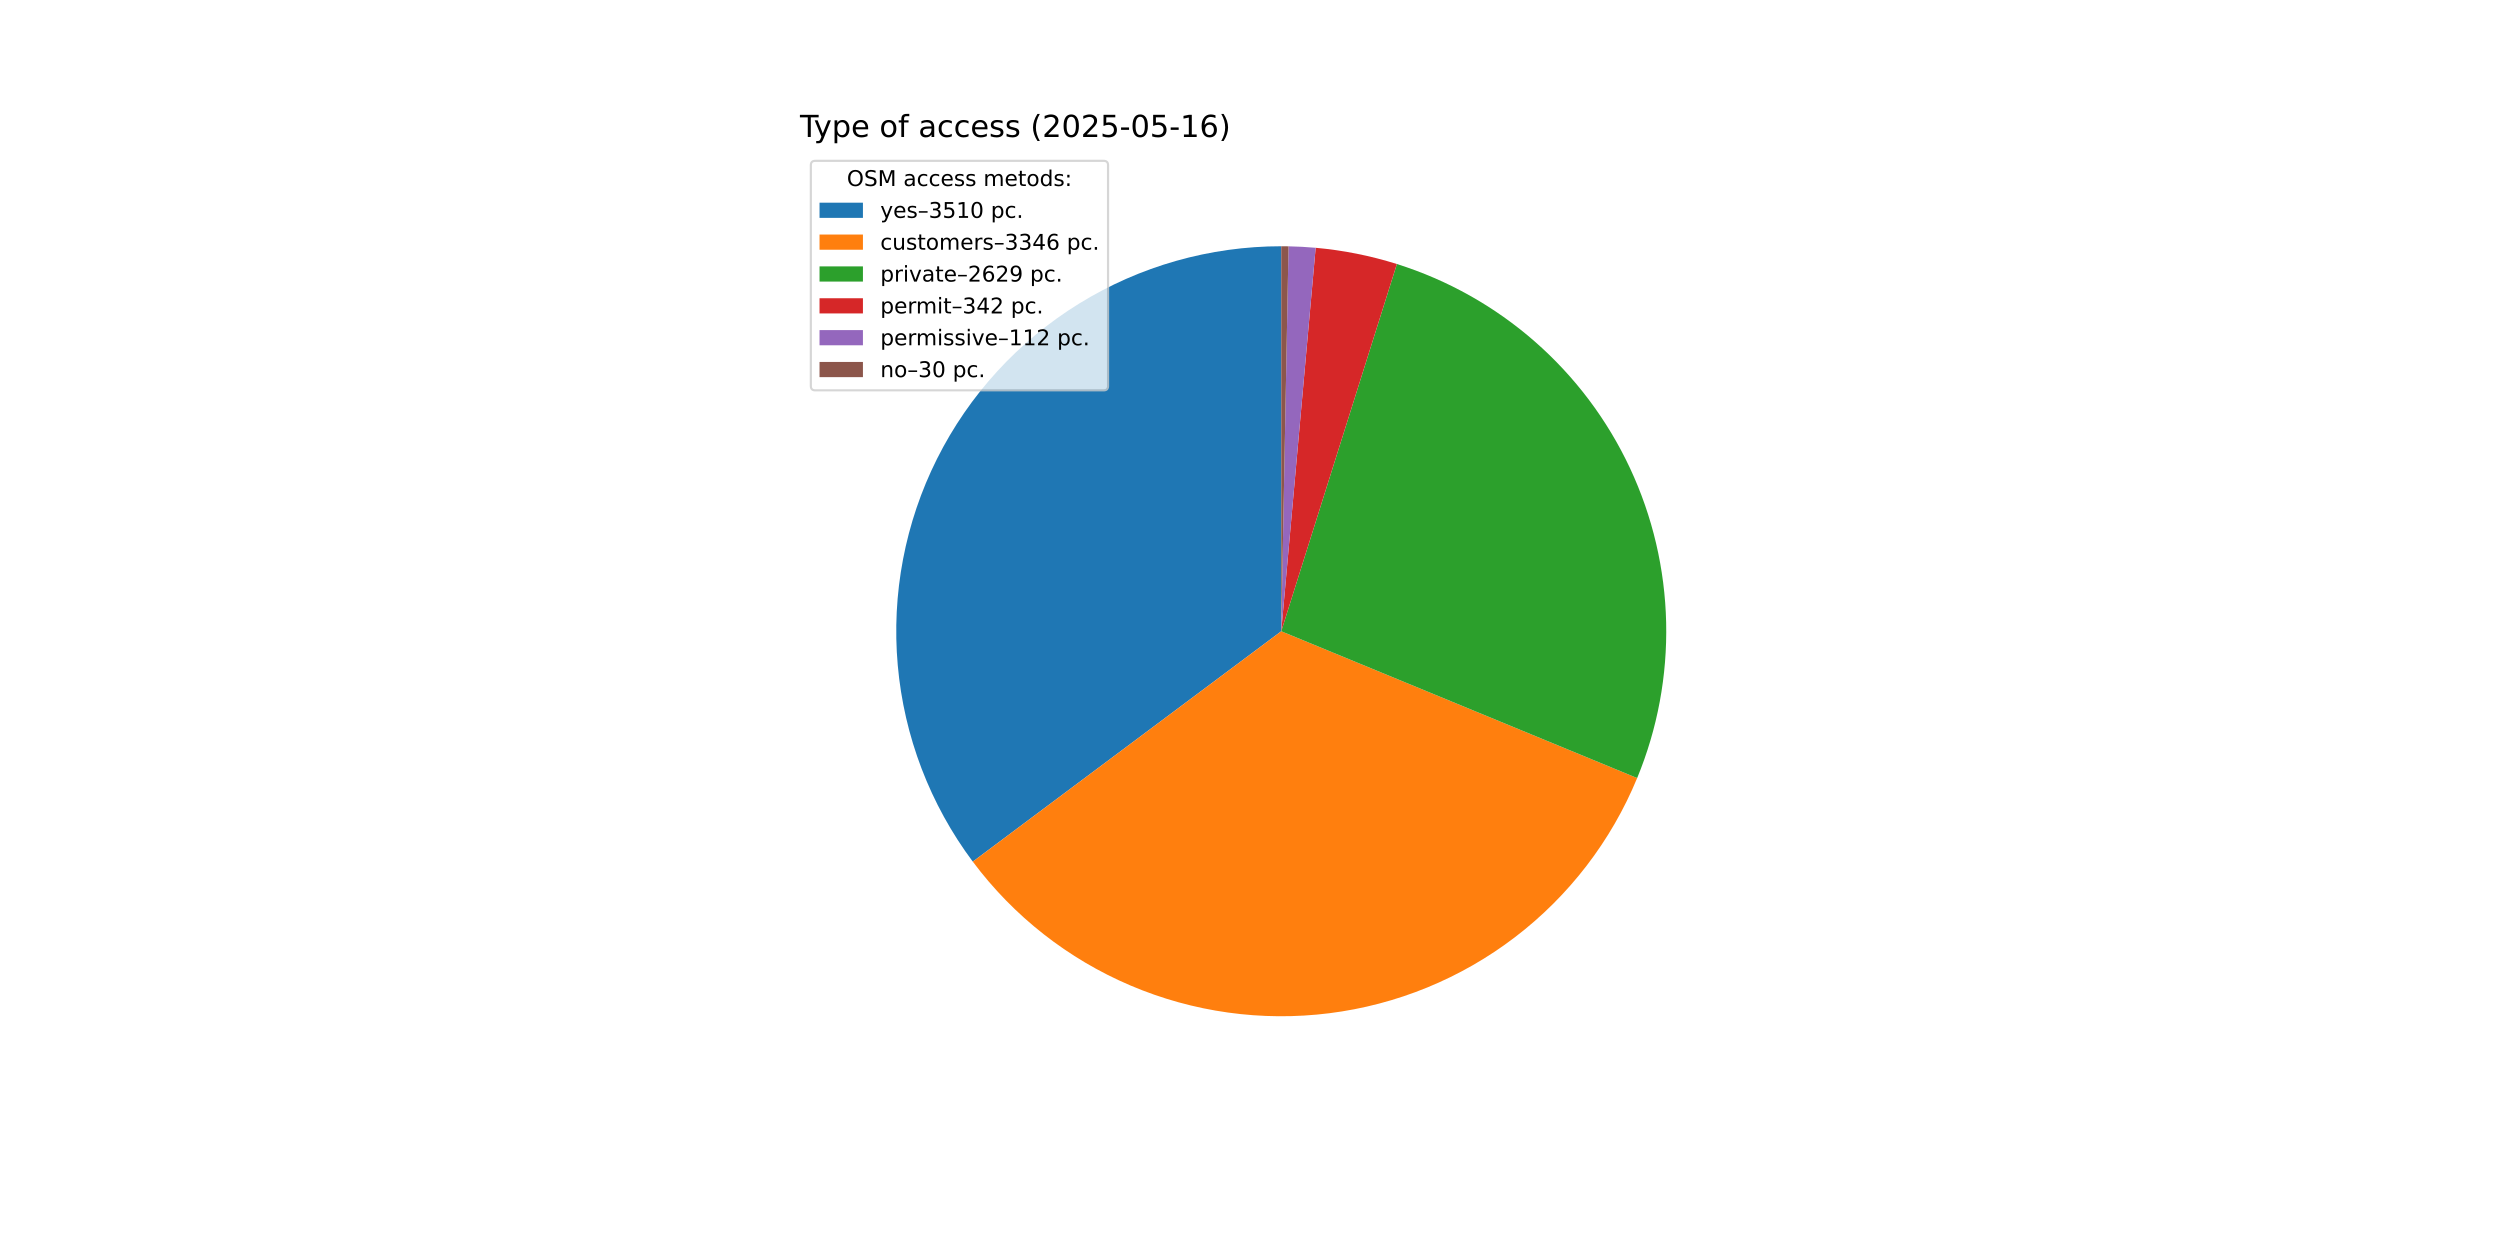
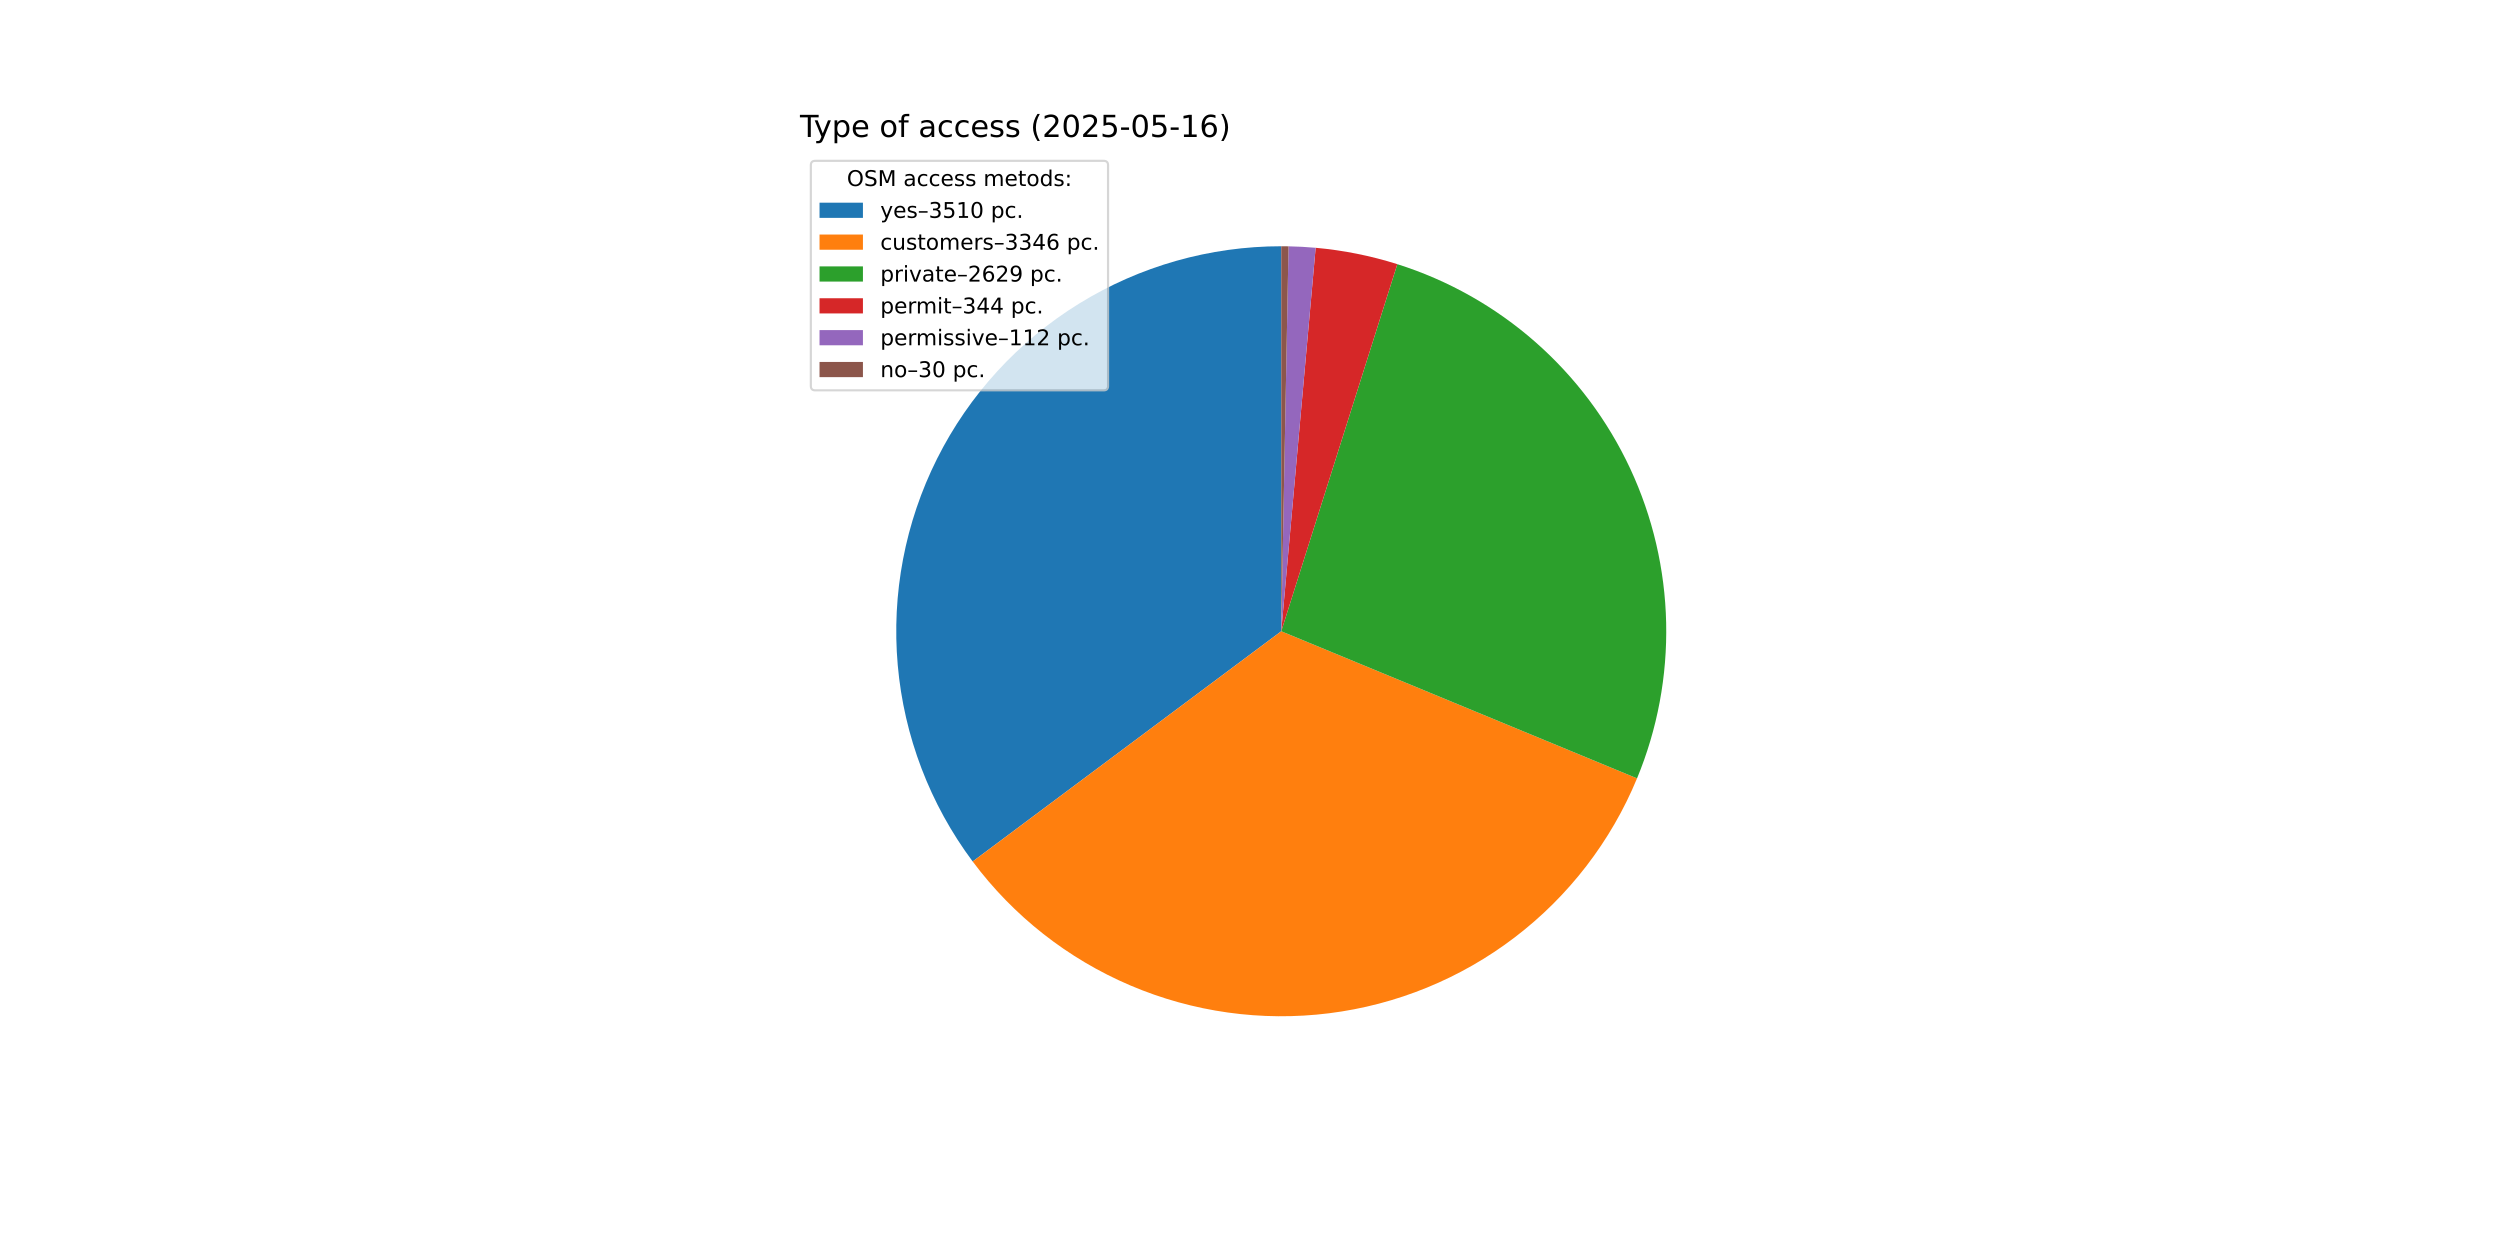
<svg xmlns="http://www.w3.org/2000/svg" xmlns:xlink="http://www.w3.org/1999/xlink" width="1152pt" height="576pt" viewBox="0 0 1152 576" version="1.1">
  <defs>
    <style type="text/css">*{stroke-linejoin: round; stroke-linecap: butt}</style>
  </defs>
  <g id="figure_1">
    <g id="patch_1">
      <path d="M 0 576  L 1152 576  L 1152 0  L 0 0  z " style="fill: #ffffff" />
    </g>
    <g id="axes_1">
      <g id="patch_2">
-         <path d="M 590.4 113.472  C 557.487 113.472 525.214 122.631 497.208 139.92  C 469.202 157.209 446.552 181.956 431.803 211.379  C 417.053 240.802 410.779 273.757 413.685 306.542  C 416.59 339.326 428.563 370.664 448.257 397.035  L 590.4 290.88  z " style="fill: #1f77b4" />
+         <path d="M 590.4 113.472  C 557.494 113.472 525.227 122.627 497.225 139.91  C 469.222 157.192 446.573 181.93 431.82 211.344  C 417.067 240.758 410.785 273.704 413.679 306.483  C 416.574 339.262 428.531 370.598 448.21 396.972  L 590.4 290.88  z " style="fill: #1f77b4" />
      </g>
      <g id="patch_3">
-         <path d="M 448.257 397.035  C 467.02 422.159 492.113 441.865 520.969 454.137  C 549.825 466.409 581.425 470.814 612.538 466.901  C 643.65 462.989 673.175 450.896 698.094 431.861  C 723.013 412.826 742.445 387.52 754.402 358.532  L 590.4 290.88  z " style="fill: #ff7f0e" />
+         <path d="M 448.209 396.972  C 466.958 422.099 492.036 441.814 520.879 454.099  C 549.723 466.385 581.314 470.808 612.422 466.916  C 643.531 463.024 673.059 450.955 697.987 431.943  C 722.915 412.93 742.363 387.646 754.344 358.674  L 590.4 290.88  z " style="fill: #ff7f0e" />
      </g>
      <g id="patch_4">
-         <path d="M 754.402 358.532  C 763.777 335.806 768.327 311.377 767.761 286.799  C 767.196 262.221 761.527 238.028 751.117 215.756  C 740.707 193.485 725.78 173.619 707.287 157.422  C 688.793 141.224 667.132 129.046 643.683 121.663  L 590.4 290.88  z " style="fill: #2ca02c" />
+         <path d="M 754.344 358.674  C 763.736 335.96 768.307 311.541 767.765 286.968  C 767.223 262.394 761.58 238.2 751.195 215.922  C 740.81 193.645 725.907 173.767 707.435 157.552  C 688.963 141.337 667.322 129.137 643.886 121.727  L 590.4 290.88  z " style="fill: #2ca02c" />
      </g>
      <g id="patch_5">
-         <path d="M 643.683 121.663  C 637.602 119.748 631.423 118.162 625.172 116.913  C 618.92 115.663 612.606 114.752 606.257 114.182  L 590.4 290.88  z " style="fill: #d62728" />
+         <path d="M 643.886 121.727  C 637.773 119.794 631.56 118.194 625.274 116.934  C 618.989 115.673 612.639 114.755 606.253 114.182  L 590.4 290.88  z " style="fill: #d62728" />
      </g>
      <g id="patch_6">
-         <path d="M 606.257 114.182  C 604.178 113.995 602.096 113.846 600.011 113.733  C 597.927 113.619 595.841 113.543 593.754 113.504  L 590.4 290.88  z " style="fill: #9467bd" />
+         <path d="M 606.253 114.182  C 604.175 113.995 602.093 113.845 600.01 113.732  C 597.926 113.619 595.84 113.543 593.754 113.504  L 590.4 290.88  z " style="fill: #9467bd" />
      </g>
      <g id="patch_7">
        <path d="M 593.754 113.504  C 593.195 113.493 592.636 113.485 592.077 113.48  C 591.518 113.475 590.959 113.472 590.4 113.472  L 590.4 290.88  z " style="fill: #8c564b" />
      </g>
      <g id="matplotlib.axis_1" />
      <g id="matplotlib.axis_2" />
      <g id="text_1">
        <g transform="translate(368.64 63.12) scale(0.14 -0.14)">
          <defs>
            <path id="DejaVuSans-54" d="M -19 4666  L 3928 4666  L 3928 4134  L 2272 4134  L 2272 0  L 1638 0  L 1638 4134  L -19 4134  L -19 4666  z " transform="scale(0.015625)" />
            <path id="DejaVuSans-79" d="M 2059 -325  Q 1816 -950 1584 -1140  Q 1353 -1331 966 -1331  L 506 -1331  L 506 -850  L 844 -850  Q 1081 -850 1212 -737  Q 1344 -625 1503 -206  L 1606 56  L 191 3500  L 800 3500  L 1894 763  L 2988 3500  L 3597 3500  L 2059 -325  z " transform="scale(0.015625)" />
            <path id="DejaVuSans-70" d="M 1159 525  L 1159 -1331  L 581 -1331  L 581 3500  L 1159 3500  L 1159 2969  Q 1341 3281 1617 3432  Q 1894 3584 2278 3584  Q 2916 3584 3314 3078  Q 3713 2572 3713 1747  Q 3713 922 3314 415  Q 2916 -91 2278 -91  Q 1894 -91 1617 61  Q 1341 213 1159 525  z M 3116 1747  Q 3116 2381 2855 2742  Q 2594 3103 2138 3103  Q 1681 3103 1420 2742  Q 1159 2381 1159 1747  Q 1159 1113 1420 752  Q 1681 391 2138 391  Q 2594 391 2855 752  Q 3116 1113 3116 1747  z " transform="scale(0.015625)" />
            <path id="DejaVuSans-65" d="M 3597 1894  L 3597 1613  L 953 1613  Q 991 1019 1311 708  Q 1631 397 2203 397  Q 2534 397 2845 478  Q 3156 559 3463 722  L 3463 178  Q 3153 47 2828 -22  Q 2503 -91 2169 -91  Q 1331 -91 842 396  Q 353 884 353 1716  Q 353 2575 817 3079  Q 1281 3584 2069 3584  Q 2775 3584 3186 3129  Q 3597 2675 3597 1894  z M 3022 2063  Q 3016 2534 2758 2815  Q 2500 3097 2075 3097  Q 1594 3097 1305 2825  Q 1016 2553 972 2059  L 3022 2063  z " transform="scale(0.015625)" />
            <path id="DejaVuSans-20" transform="scale(0.015625)" />
            <path id="DejaVuSans-6f" d="M 1959 3097  Q 1497 3097 1228 2736  Q 959 2375 959 1747  Q 959 1119 1226 758  Q 1494 397 1959 397  Q 2419 397 2687 759  Q 2956 1122 2956 1747  Q 2956 2369 2687 2733  Q 2419 3097 1959 3097  z M 1959 3584  Q 2709 3584 3137 3096  Q 3566 2609 3566 1747  Q 3566 888 3137 398  Q 2709 -91 1959 -91  Q 1206 -91 779 398  Q 353 888 353 1747  Q 353 2609 779 3096  Q 1206 3584 1959 3584  z " transform="scale(0.015625)" />
            <path id="DejaVuSans-66" d="M 2375 4863  L 2375 4384  L 1825 4384  Q 1516 4384 1395 4259  Q 1275 4134 1275 3809  L 1275 3500  L 2222 3500  L 2222 3053  L 1275 3053  L 1275 0  L 697 0  L 697 3053  L 147 3053  L 147 3500  L 697 3500  L 697 3744  Q 697 4328 969 4595  Q 1241 4863 1831 4863  L 2375 4863  z " transform="scale(0.015625)" />
            <path id="DejaVuSans-61" d="M 2194 1759  Q 1497 1759 1228 1600  Q 959 1441 959 1056  Q 959 750 1161 570  Q 1363 391 1709 391  Q 2188 391 2477 730  Q 2766 1069 2766 1631  L 2766 1759  L 2194 1759  z M 3341 1997  L 3341 0  L 2766 0  L 2766 531  Q 2569 213 2275 61  Q 1981 -91 1556 -91  Q 1019 -91 701 211  Q 384 513 384 1019  Q 384 1609 779 1909  Q 1175 2209 1959 2209  L 2766 2209  L 2766 2266  Q 2766 2663 2505 2880  Q 2244 3097 1772 3097  Q 1472 3097 1187 3025  Q 903 2953 641 2809  L 641 3341  Q 956 3463 1253 3523  Q 1550 3584 1831 3584  Q 2591 3584 2966 3190  Q 3341 2797 3341 1997  z " transform="scale(0.015625)" />
            <path id="DejaVuSans-63" d="M 3122 3366  L 3122 2828  Q 2878 2963 2633 3030  Q 2388 3097 2138 3097  Q 1578 3097 1268 2742  Q 959 2388 959 1747  Q 959 1106 1268 751  Q 1578 397 2138 397  Q 2388 397 2633 464  Q 2878 531 3122 666  L 3122 134  Q 2881 22 2623 -34  Q 2366 -91 2075 -91  Q 1284 -91 818 406  Q 353 903 353 1747  Q 353 2603 823 3093  Q 1294 3584 2113 3584  Q 2378 3584 2631 3529  Q 2884 3475 3122 3366  z " transform="scale(0.015625)" />
            <path id="DejaVuSans-73" d="M 2834 3397  L 2834 2853  Q 2591 2978 2328 3040  Q 2066 3103 1784 3103  Q 1356 3103 1142 2972  Q 928 2841 928 2578  Q 928 2378 1081 2264  Q 1234 2150 1697 2047  L 1894 2003  Q 2506 1872 2764 1633  Q 3022 1394 3022 966  Q 3022 478 2636 193  Q 2250 -91 1575 -91  Q 1294 -91 989 -36  Q 684 19 347 128  L 347 722  Q 666 556 975 473  Q 1284 391 1588 391  Q 1994 391 2212 530  Q 2431 669 2431 922  Q 2431 1156 2273 1281  Q 2116 1406 1581 1522  L 1381 1569  Q 847 1681 609 1914  Q 372 2147 372 2553  Q 372 3047 722 3315  Q 1072 3584 1716 3584  Q 2034 3584 2315 3537  Q 2597 3491 2834 3397  z " transform="scale(0.015625)" />
            <path id="DejaVuSans-28" d="M 1984 4856  Q 1566 4138 1362 3434  Q 1159 2731 1159 2009  Q 1159 1288 1364 580  Q 1569 -128 1984 -844  L 1484 -844  Q 1016 -109 783 600  Q 550 1309 550 2009  Q 550 2706 781 3412  Q 1013 4119 1484 4856  L 1984 4856  z " transform="scale(0.015625)" />
            <path id="DejaVuSans-32" d="M 1228 531  L 3431 531  L 3431 0  L 469 0  L 469 531  Q 828 903 1448 1529  Q 2069 2156 2228 2338  Q 2531 2678 2651 2914  Q 2772 3150 2772 3378  Q 2772 3750 2511 3984  Q 2250 4219 1831 4219  Q 1534 4219 1204 4116  Q 875 4013 500 3803  L 500 4441  Q 881 4594 1212 4672  Q 1544 4750 1819 4750  Q 2544 4750 2975 4387  Q 3406 4025 3406 3419  Q 3406 3131 3298 2873  Q 3191 2616 2906 2266  Q 2828 2175 2409 1742  Q 1991 1309 1228 531  z " transform="scale(0.015625)" />
            <path id="DejaVuSans-30" d="M 2034 4250  Q 1547 4250 1301 3770  Q 1056 3291 1056 2328  Q 1056 1369 1301 889  Q 1547 409 2034 409  Q 2525 409 2770 889  Q 3016 1369 3016 2328  Q 3016 3291 2770 3770  Q 2525 4250 2034 4250  z M 2034 4750  Q 2819 4750 3233 4129  Q 3647 3509 3647 2328  Q 3647 1150 3233 529  Q 2819 -91 2034 -91  Q 1250 -91 836 529  Q 422 1150 422 2328  Q 422 3509 836 4129  Q 1250 4750 2034 4750  z " transform="scale(0.015625)" />
            <path id="DejaVuSans-35" d="M 691 4666  L 3169 4666  L 3169 4134  L 1269 4134  L 1269 2991  Q 1406 3038 1543 3061  Q 1681 3084 1819 3084  Q 2600 3084 3056 2656  Q 3513 2228 3513 1497  Q 3513 744 3044 326  Q 2575 -91 1722 -91  Q 1428 -91 1123 -41  Q 819 9 494 109  L 494 744  Q 775 591 1075 516  Q 1375 441 1709 441  Q 2250 441 2565 725  Q 2881 1009 2881 1497  Q 2881 1984 2565 2268  Q 2250 2553 1709 2553  Q 1456 2553 1204 2497  Q 953 2441 691 2322  L 691 4666  z " transform="scale(0.015625)" />
            <path id="DejaVuSans-2d" d="M 313 2009  L 1997 2009  L 1997 1497  L 313 1497  L 313 2009  z " transform="scale(0.015625)" />
            <path id="DejaVuSans-31" d="M 794 531  L 1825 531  L 1825 4091  L 703 3866  L 703 4441  L 1819 4666  L 2450 4666  L 2450 531  L 3481 531  L 3481 0  L 794 0  L 794 531  z " transform="scale(0.015625)" />
            <path id="DejaVuSans-36" d="M 2113 2584  Q 1688 2584 1439 2293  Q 1191 2003 1191 1497  Q 1191 994 1439 701  Q 1688 409 2113 409  Q 2538 409 2786 701  Q 3034 994 3034 1497  Q 3034 2003 2786 2293  Q 2538 2584 2113 2584  z M 3366 4563  L 3366 3988  Q 3128 4100 2886 4159  Q 2644 4219 2406 4219  Q 1781 4219 1451 3797  Q 1122 3375 1075 2522  Q 1259 2794 1537 2939  Q 1816 3084 2150 3084  Q 2853 3084 3261 2657  Q 3669 2231 3669 1497  Q 3669 778 3244 343  Q 2819 -91 2113 -91  Q 1303 -91 875 529  Q 447 1150 447 2328  Q 447 3434 972 4092  Q 1497 4750 2381 4750  Q 2619 4750 2861 4703  Q 3103 4656 3366 4563  z " transform="scale(0.015625)" />
            <path id="DejaVuSans-29" d="M 513 4856  L 1013 4856  Q 1481 4119 1714 3412  Q 1947 2706 1947 2009  Q 1947 1309 1714 600  Q 1481 -109 1013 -844  L 513 -844  Q 928 -128 1133 580  Q 1338 1288 1338 2009  Q 1338 2731 1133 3434  Q 928 4138 513 4856  z " transform="scale(0.015625)" />
          </defs>
          <use xlink:href="#DejaVuSans-54" />
          <use xlink:href="#DejaVuSans-79" x="45.459" />
          <use xlink:href="#DejaVuSans-70" x="104.639" />
          <use xlink:href="#DejaVuSans-65" x="168.115" />
          <use xlink:href="#DejaVuSans-20" x="229.639" />
          <use xlink:href="#DejaVuSans-6f" x="261.426" />
          <use xlink:href="#DejaVuSans-66" x="322.607" />
          <use xlink:href="#DejaVuSans-20" x="357.812" />
          <use xlink:href="#DejaVuSans-61" x="389.6" />
          <use xlink:href="#DejaVuSans-63" x="450.879" />
          <use xlink:href="#DejaVuSans-63" x="505.859" />
          <use xlink:href="#DejaVuSans-65" x="560.84" />
          <use xlink:href="#DejaVuSans-73" x="622.363" />
          <use xlink:href="#DejaVuSans-73" x="674.463" />
          <use xlink:href="#DejaVuSans-20" x="726.562" />
          <use xlink:href="#DejaVuSans-28" x="758.35" />
          <use xlink:href="#DejaVuSans-32" x="797.363" />
          <use xlink:href="#DejaVuSans-30" x="860.986" />
          <use xlink:href="#DejaVuSans-32" x="924.609" />
          <use xlink:href="#DejaVuSans-35" x="988.232" />
          <use xlink:href="#DejaVuSans-2d" x="1051.855" />
          <use xlink:href="#DejaVuSans-30" x="1087.939" />
          <use xlink:href="#DejaVuSans-35" x="1151.562" />
          <use xlink:href="#DejaVuSans-2d" x="1215.186" />
          <use xlink:href="#DejaVuSans-31" x="1251.27" />
          <use xlink:href="#DejaVuSans-36" x="1314.893" />
          <use xlink:href="#DejaVuSans-29" x="1378.516" />
        </g>
      </g>
      <g id="legend_1">
        <g id="patch_8">
          <path d="M 375.64 179.867  L 508.592 179.867  Q 510.592 179.867 510.592 177.867  L 510.592 76.12  Q 510.592 74.12 508.592 74.12  L 375.64 74.12  Q 373.64 74.12 373.64 76.12  L 373.64 177.867  Q 373.64 179.867 375.64 179.867  z " style="fill: #ffffff; opacity: 0.8; stroke: #cccccc; stroke-linejoin: miter" />
        </g>
        <g id="text_2">
          <g transform="translate(390.2353 85.71844) scale(0.1 -0.1)">
            <defs>
              <path id="DejaVuSans-4f" d="M 2522 4238  Q 1834 4238 1429 3725  Q 1025 3213 1025 2328  Q 1025 1447 1429 934  Q 1834 422 2522 422  Q 3209 422 3611 934  Q 4013 1447 4013 2328  Q 4013 3213 3611 3725  Q 3209 4238 2522 4238  z M 2522 4750  Q 3503 4750 4090 4092  Q 4678 3434 4678 2328  Q 4678 1225 4090 567  Q 3503 -91 2522 -91  Q 1538 -91 948 565  Q 359 1222 359 2328  Q 359 3434 948 4092  Q 1538 4750 2522 4750  z " transform="scale(0.015625)" />
              <path id="DejaVuSans-53" d="M 3425 4513  L 3425 3897  Q 3066 4069 2747 4153  Q 2428 4238 2131 4238  Q 1616 4238 1336 4038  Q 1056 3838 1056 3469  Q 1056 3159 1242 3001  Q 1428 2844 1947 2747  L 2328 2669  Q 3034 2534 3370 2195  Q 3706 1856 3706 1288  Q 3706 609 3251 259  Q 2797 -91 1919 -91  Q 1588 -91 1214 -16  Q 841 59 441 206  L 441 856  Q 825 641 1194 531  Q 1563 422 1919 422  Q 2459 422 2753 634  Q 3047 847 3047 1241  Q 3047 1584 2836 1778  Q 2625 1972 2144 2069  L 1759 2144  Q 1053 2284 737 2584  Q 422 2884 422 3419  Q 422 4038 858 4394  Q 1294 4750 2059 4750  Q 2388 4750 2728 4690  Q 3069 4631 3425 4513  z " transform="scale(0.015625)" />
              <path id="DejaVuSans-4d" d="M 628 4666  L 1569 4666  L 2759 1491  L 3956 4666  L 4897 4666  L 4897 0  L 4281 0  L 4281 4097  L 3078 897  L 2444 897  L 1241 4097  L 1241 0  L 628 0  L 628 4666  z " transform="scale(0.015625)" />
              <path id="DejaVuSans-6d" d="M 3328 2828  Q 3544 3216 3844 3400  Q 4144 3584 4550 3584  Q 5097 3584 5394 3201  Q 5691 2819 5691 2113  L 5691 0  L 5113 0  L 5113 2094  Q 5113 2597 4934 2840  Q 4756 3084 4391 3084  Q 3944 3084 3684 2787  Q 3425 2491 3425 1978  L 3425 0  L 2847 0  L 2847 2094  Q 2847 2600 2669 2842  Q 2491 3084 2119 3084  Q 1678 3084 1418 2786  Q 1159 2488 1159 1978  L 1159 0  L 581 0  L 581 3500  L 1159 3500  L 1159 2956  Q 1356 3278 1631 3431  Q 1906 3584 2284 3584  Q 2666 3584 2933 3390  Q 3200 3197 3328 2828  z " transform="scale(0.015625)" />
              <path id="DejaVuSans-74" d="M 1172 4494  L 1172 3500  L 2356 3500  L 2356 3053  L 1172 3053  L 1172 1153  Q 1172 725 1289 603  Q 1406 481 1766 481  L 2356 481  L 2356 0  L 1766 0  Q 1100 0 847 248  Q 594 497 594 1153  L 594 3053  L 172 3053  L 172 3500  L 594 3500  L 594 4494  L 1172 4494  z " transform="scale(0.015625)" />
              <path id="DejaVuSans-64" d="M 2906 2969  L 2906 4863  L 3481 4863  L 3481 0  L 2906 0  L 2906 525  Q 2725 213 2448 61  Q 2172 -91 1784 -91  Q 1150 -91 751 415  Q 353 922 353 1747  Q 353 2572 751 3078  Q 1150 3584 1784 3584  Q 2172 3584 2448 3432  Q 2725 3281 2906 2969  z M 947 1747  Q 947 1113 1208 752  Q 1469 391 1925 391  Q 2381 391 2643 752  Q 2906 1113 2906 1747  Q 2906 2381 2643 2742  Q 2381 3103 1925 3103  Q 1469 3103 1208 2742  Q 947 2381 947 1747  z " transform="scale(0.015625)" />
              <path id="DejaVuSans-3a" d="M 750 794  L 1409 794  L 1409 0  L 750 0  L 750 794  z M 750 3309  L 1409 3309  L 1409 2516  L 750 2516  L 750 3309  z " transform="scale(0.015625)" />
            </defs>
            <use xlink:href="#DejaVuSans-4f" />
            <use xlink:href="#DejaVuSans-53" x="78.711" />
            <use xlink:href="#DejaVuSans-4d" x="142.188" />
            <use xlink:href="#DejaVuSans-20" x="228.467" />
            <use xlink:href="#DejaVuSans-61" x="260.254" />
            <use xlink:href="#DejaVuSans-63" x="321.533" />
            <use xlink:href="#DejaVuSans-63" x="376.514" />
            <use xlink:href="#DejaVuSans-65" x="431.494" />
            <use xlink:href="#DejaVuSans-73" x="493.018" />
            <use xlink:href="#DejaVuSans-73" x="545.117" />
            <use xlink:href="#DejaVuSans-20" x="597.217" />
            <use xlink:href="#DejaVuSans-6d" x="629.004" />
            <use xlink:href="#DejaVuSans-65" x="726.416" />
            <use xlink:href="#DejaVuSans-74" x="787.939" />
            <use xlink:href="#DejaVuSans-6f" x="827.148" />
            <use xlink:href="#DejaVuSans-64" x="888.33" />
            <use xlink:href="#DejaVuSans-73" x="951.807" />
            <use xlink:href="#DejaVuSans-3a" x="1003.906" />
          </g>
        </g>
        <g id="patch_9">
          <path d="M 377.64 100.397  L 397.64 100.397  L 397.64 93.397  L 377.64 93.397  z " style="fill: #1f77b4" />
        </g>
        <g id="text_3">
          <g transform="translate(405.64 100.3966) scale(0.1 -0.1)">
            <defs>
              <path id="DejaVuSans-2013" d="M 313 1978  L 2888 1978  L 2888 1528  L 313 1528  L 313 1978  z " transform="scale(0.015625)" />
              <path id="DejaVuSans-33" d="M 2597 2516  Q 3050 2419 3304 2112  Q 3559 1806 3559 1356  Q 3559 666 3084 287  Q 2609 -91 1734 -91  Q 1441 -91 1130 -33  Q 819 25 488 141  L 488 750  Q 750 597 1062 519  Q 1375 441 1716 441  Q 2309 441 2620 675  Q 2931 909 2931 1356  Q 2931 1769 2642 2001  Q 2353 2234 1838 2234  L 1294 2234  L 1294 2753  L 1863 2753  Q 2328 2753 2575 2939  Q 2822 3125 2822 3475  Q 2822 3834 2567 4026  Q 2313 4219 1838 4219  Q 1578 4219 1281 4162  Q 984 4106 628 3988  L 628 4550  Q 988 4650 1302 4700  Q 1616 4750 1894 4750  Q 2613 4750 3031 4423  Q 3450 4097 3450 3541  Q 3450 3153 3228 2886  Q 3006 2619 2597 2516  z " transform="scale(0.015625)" />
              <path id="DejaVuSans-2e" d="M 684 794  L 1344 794  L 1344 0  L 684 0  L 684 794  z " transform="scale(0.015625)" />
            </defs>
            <use xlink:href="#DejaVuSans-79" />
            <use xlink:href="#DejaVuSans-65" x="59.18" />
            <use xlink:href="#DejaVuSans-73" x="120.703" />
            <use xlink:href="#DejaVuSans-2013" x="172.803" />
            <use xlink:href="#DejaVuSans-33" x="222.803" />
            <use xlink:href="#DejaVuSans-35" x="286.426" />
            <use xlink:href="#DejaVuSans-31" x="350.049" />
            <use xlink:href="#DejaVuSans-30" x="413.672" />
            <use xlink:href="#DejaVuSans-20" x="477.295" />
            <use xlink:href="#DejaVuSans-70" x="509.082" />
            <use xlink:href="#DejaVuSans-63" x="572.559" />
            <use xlink:href="#DejaVuSans-2e" x="627.539" />
          </g>
        </g>
        <g id="patch_10">
          <path d="M 377.64 115.075  L 397.64 115.075  L 397.64 108.075  L 377.64 108.075  z " style="fill: #ff7f0e" />
        </g>
        <g id="text_4">
          <g transform="translate(405.64 115.0747) scale(0.1 -0.1)">
            <defs>
              <path id="DejaVuSans-75" d="M 544 1381  L 544 3500  L 1119 3500  L 1119 1403  Q 1119 906 1312 657  Q 1506 409 1894 409  Q 2359 409 2629 706  Q 2900 1003 2900 1516  L 2900 3500  L 3475 3500  L 3475 0  L 2900 0  L 2900 538  Q 2691 219 2414 64  Q 2138 -91 1772 -91  Q 1169 -91 856 284  Q 544 659 544 1381  z M 1991 3584  L 1991 3584  z " transform="scale(0.015625)" />
              <path id="DejaVuSans-72" d="M 2631 2963  Q 2534 3019 2420 3045  Q 2306 3072 2169 3072  Q 1681 3072 1420 2755  Q 1159 2438 1159 1844  L 1159 0  L 581 0  L 581 3500  L 1159 3500  L 1159 2956  Q 1341 3275 1631 3429  Q 1922 3584 2338 3584  Q 2397 3584 2469 3576  Q 2541 3569 2628 3553  L 2631 2963  z " transform="scale(0.015625)" />
              <path id="DejaVuSans-34" d="M 2419 4116  L 825 1625  L 2419 1625  L 2419 4116  z M 2253 4666  L 3047 4666  L 3047 1625  L 3713 1625  L 3713 1100  L 3047 1100  L 3047 0  L 2419 0  L 2419 1100  L 313 1100  L 313 1709  L 2253 4666  z " transform="scale(0.015625)" />
            </defs>
            <use xlink:href="#DejaVuSans-63" />
            <use xlink:href="#DejaVuSans-75" x="54.98" />
            <use xlink:href="#DejaVuSans-73" x="118.359" />
            <use xlink:href="#DejaVuSans-74" x="170.459" />
            <use xlink:href="#DejaVuSans-6f" x="209.668" />
            <use xlink:href="#DejaVuSans-6d" x="270.85" />
            <use xlink:href="#DejaVuSans-65" x="368.262" />
            <use xlink:href="#DejaVuSans-72" x="429.785" />
            <use xlink:href="#DejaVuSans-73" x="470.898" />
            <use xlink:href="#DejaVuSans-2013" x="522.998" />
            <use xlink:href="#DejaVuSans-33" x="572.998" />
            <use xlink:href="#DejaVuSans-33" x="636.621" />
            <use xlink:href="#DejaVuSans-34" x="700.244" />
            <use xlink:href="#DejaVuSans-36" x="763.867" />
            <use xlink:href="#DejaVuSans-20" x="827.49" />
            <use xlink:href="#DejaVuSans-70" x="859.277" />
            <use xlink:href="#DejaVuSans-63" x="922.754" />
            <use xlink:href="#DejaVuSans-2e" x="977.734" />
          </g>
        </g>
        <g id="patch_11">
          <path d="M 377.64 129.753  L 397.64 129.753  L 397.64 122.753  L 377.64 122.753  z " style="fill: #2ca02c" />
        </g>
        <g id="text_5">
          <g transform="translate(405.64 129.7528) scale(0.1 -0.1)">
            <defs>
              <path id="DejaVuSans-69" d="M 603 3500  L 1178 3500  L 1178 0  L 603 0  L 603 3500  z M 603 4863  L 1178 4863  L 1178 4134  L 603 4134  L 603 4863  z " transform="scale(0.015625)" />
              <path id="DejaVuSans-76" d="M 191 3500  L 800 3500  L 1894 563  L 2988 3500  L 3597 3500  L 2284 0  L 1503 0  L 191 3500  z " transform="scale(0.015625)" />
              <path id="DejaVuSans-39" d="M 703 97  L 703 672  Q 941 559 1184 500  Q 1428 441 1663 441  Q 2288 441 2617 861  Q 2947 1281 2994 2138  Q 2813 1869 2534 1725  Q 2256 1581 1919 1581  Q 1219 1581 811 2004  Q 403 2428 403 3163  Q 403 3881 828 4315  Q 1253 4750 1959 4750  Q 2769 4750 3195 4129  Q 3622 3509 3622 2328  Q 3622 1225 3098 567  Q 2575 -91 1691 -91  Q 1453 -91 1209 -44  Q 966 3 703 97  z M 1959 2075  Q 2384 2075 2632 2365  Q 2881 2656 2881 3163  Q 2881 3666 2632 3958  Q 2384 4250 1959 4250  Q 1534 4250 1286 3958  Q 1038 3666 1038 3163  Q 1038 2656 1286 2365  Q 1534 2075 1959 2075  z " transform="scale(0.015625)" />
            </defs>
            <use xlink:href="#DejaVuSans-70" />
            <use xlink:href="#DejaVuSans-72" x="63.477" />
            <use xlink:href="#DejaVuSans-69" x="104.59" />
            <use xlink:href="#DejaVuSans-76" x="132.373" />
            <use xlink:href="#DejaVuSans-61" x="191.553" />
            <use xlink:href="#DejaVuSans-74" x="252.832" />
            <use xlink:href="#DejaVuSans-65" x="292.041" />
            <use xlink:href="#DejaVuSans-2013" x="353.564" />
            <use xlink:href="#DejaVuSans-32" x="403.564" />
            <use xlink:href="#DejaVuSans-36" x="467.188" />
            <use xlink:href="#DejaVuSans-32" x="530.811" />
            <use xlink:href="#DejaVuSans-39" x="594.434" />
            <use xlink:href="#DejaVuSans-20" x="658.057" />
            <use xlink:href="#DejaVuSans-70" x="689.844" />
            <use xlink:href="#DejaVuSans-63" x="753.32" />
            <use xlink:href="#DejaVuSans-2e" x="808.301" />
          </g>
        </g>
        <g id="patch_12">
          <path d="M 377.64 144.431  L 397.64 144.431  L 397.64 137.431  L 377.64 137.431  z " style="fill: #d62728" />
        </g>
        <g id="text_6">
          <g transform="translate(405.64 144.4309) scale(0.1 -0.1)">
            <use xlink:href="#DejaVuSans-70" />
            <use xlink:href="#DejaVuSans-65" x="63.477" />
            <use xlink:href="#DejaVuSans-72" x="125" />
            <use xlink:href="#DejaVuSans-6d" x="164.363" />
            <use xlink:href="#DejaVuSans-69" x="261.775" />
            <use xlink:href="#DejaVuSans-74" x="289.559" />
            <use xlink:href="#DejaVuSans-2013" x="328.768" />
            <use xlink:href="#DejaVuSans-33" x="378.768" />
            <use xlink:href="#DejaVuSans-34" x="442.391" />
-             <use xlink:href="#DejaVuSans-32" x="506.014" />
+             <use xlink:href="#DejaVuSans-34" x="506.014" />
            <use xlink:href="#DejaVuSans-20" x="569.637" />
            <use xlink:href="#DejaVuSans-70" x="601.424" />
            <use xlink:href="#DejaVuSans-63" x="664.9" />
            <use xlink:href="#DejaVuSans-2e" x="719.881" />
          </g>
        </g>
        <g id="patch_13">
          <path d="M 377.64 159.109  L 397.64 159.109  L 397.64 152.109  L 377.64 152.109  z " style="fill: #9467bd" />
        </g>
        <g id="text_7">
          <g transform="translate(405.64 159.1091) scale(0.1 -0.1)">
            <use xlink:href="#DejaVuSans-70" />
            <use xlink:href="#DejaVuSans-65" x="63.477" />
            <use xlink:href="#DejaVuSans-72" x="125" />
            <use xlink:href="#DejaVuSans-6d" x="164.363" />
            <use xlink:href="#DejaVuSans-69" x="261.775" />
            <use xlink:href="#DejaVuSans-73" x="289.559" />
            <use xlink:href="#DejaVuSans-73" x="341.658" />
            <use xlink:href="#DejaVuSans-69" x="393.758" />
            <use xlink:href="#DejaVuSans-76" x="421.541" />
            <use xlink:href="#DejaVuSans-65" x="480.721" />
            <use xlink:href="#DejaVuSans-2013" x="542.244" />
            <use xlink:href="#DejaVuSans-31" x="592.244" />
            <use xlink:href="#DejaVuSans-31" x="655.867" />
            <use xlink:href="#DejaVuSans-32" x="719.49" />
            <use xlink:href="#DejaVuSans-20" x="783.113" />
            <use xlink:href="#DejaVuSans-70" x="814.9" />
            <use xlink:href="#DejaVuSans-63" x="878.377" />
            <use xlink:href="#DejaVuSans-2e" x="933.357" />
          </g>
        </g>
        <g id="patch_14">
          <path d="M 377.64 173.787  L 397.64 173.787  L 397.64 166.787  L 377.64 166.787  z " style="fill: #8c564b" />
        </g>
        <g id="text_8">
          <g transform="translate(405.64 173.7872) scale(0.1 -0.1)">
            <defs>
              <path id="DejaVuSans-6e" d="M 3513 2113  L 3513 0  L 2938 0  L 2938 2094  Q 2938 2591 2744 2837  Q 2550 3084 2163 3084  Q 1697 3084 1428 2787  Q 1159 2491 1159 1978  L 1159 0  L 581 0  L 581 3500  L 1159 3500  L 1159 2956  Q 1366 3272 1645 3428  Q 1925 3584 2291 3584  Q 2894 3584 3203 3211  Q 3513 2838 3513 2113  z " transform="scale(0.015625)" />
            </defs>
            <use xlink:href="#DejaVuSans-6e" />
            <use xlink:href="#DejaVuSans-6f" x="63.379" />
            <use xlink:href="#DejaVuSans-2013" x="124.561" />
            <use xlink:href="#DejaVuSans-33" x="174.561" />
            <use xlink:href="#DejaVuSans-30" x="238.184" />
            <use xlink:href="#DejaVuSans-20" x="301.807" />
            <use xlink:href="#DejaVuSans-70" x="333.594" />
            <use xlink:href="#DejaVuSans-63" x="397.07" />
            <use xlink:href="#DejaVuSans-2e" x="452.051" />
          </g>
        </g>
      </g>
    </g>
  </g>
</svg>
